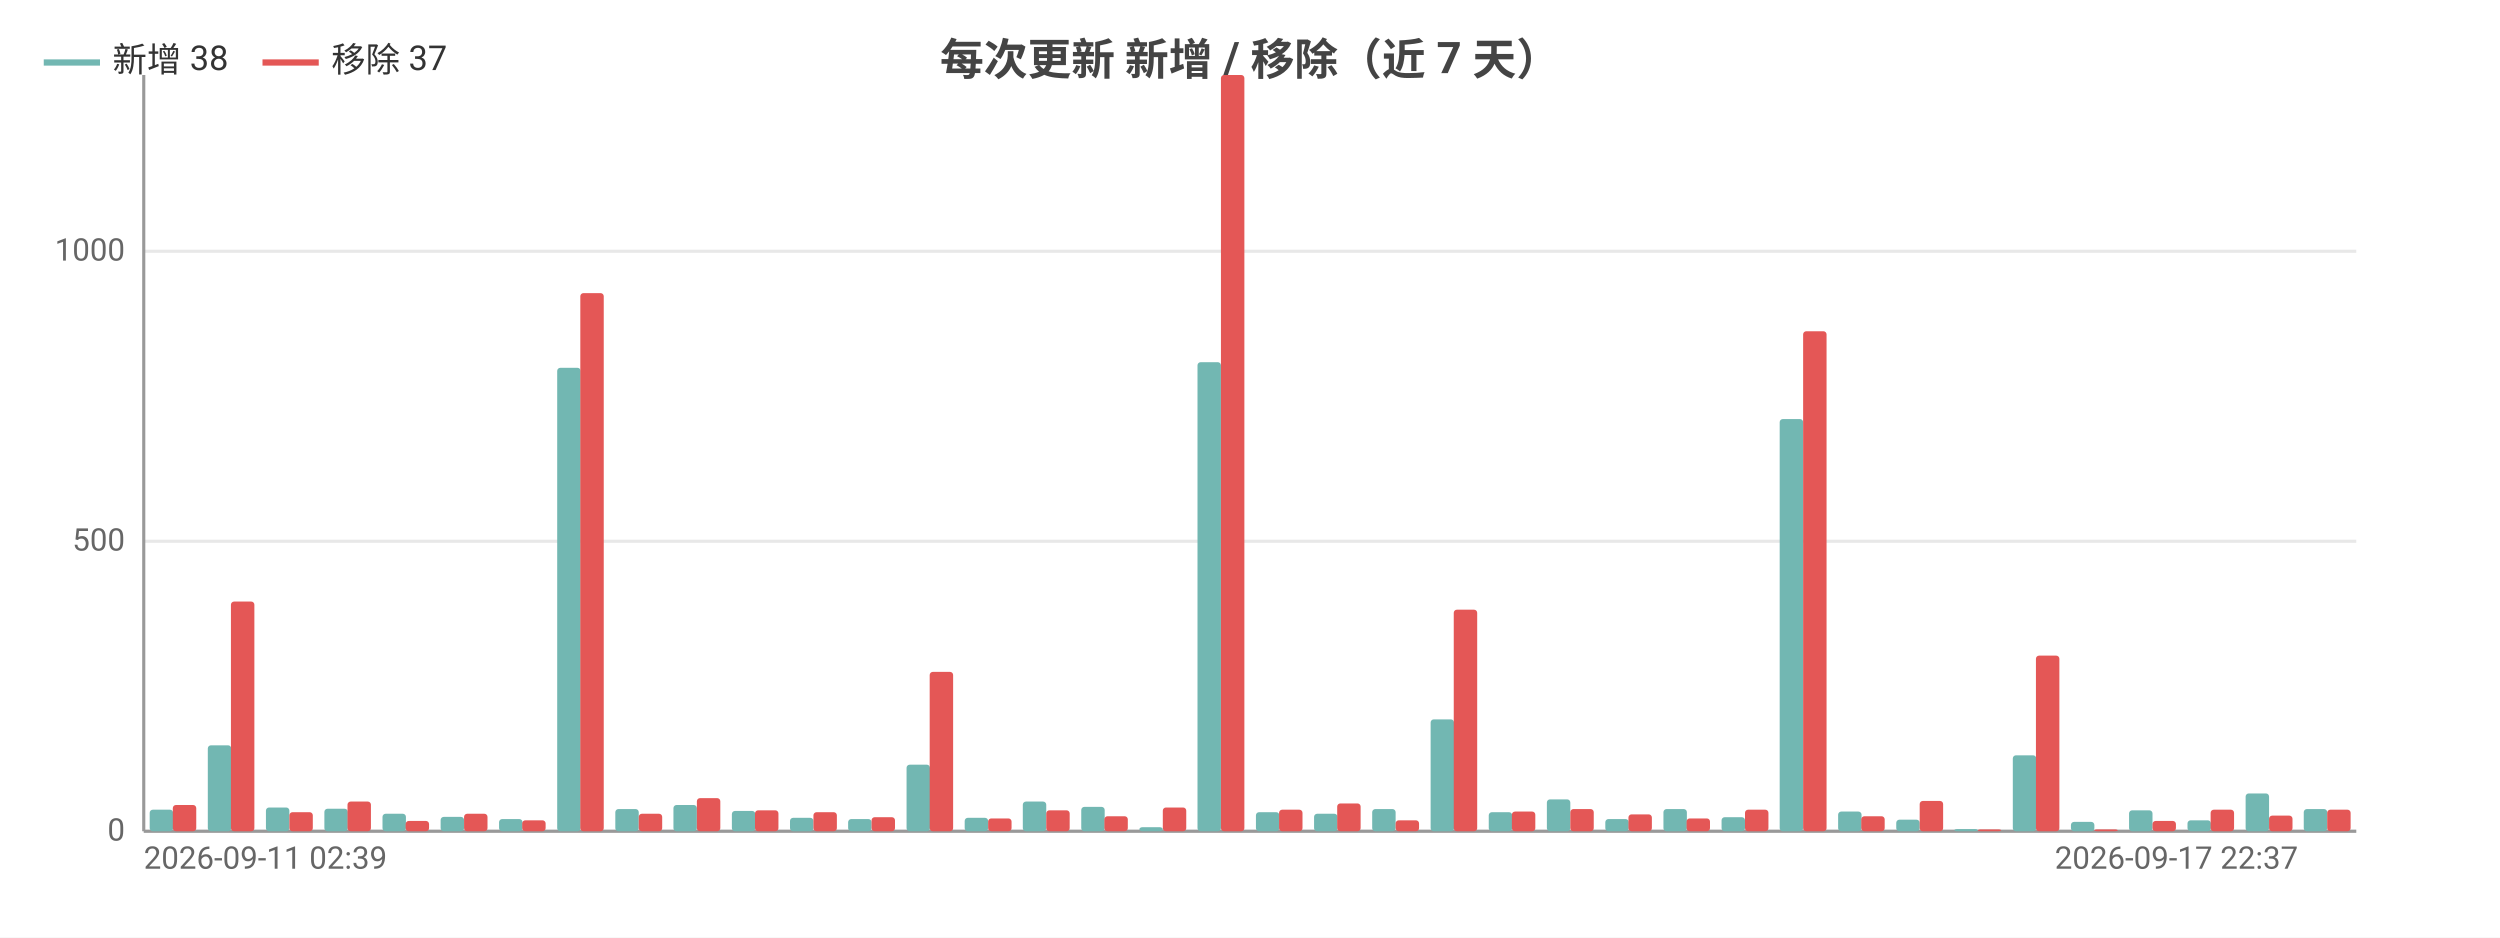
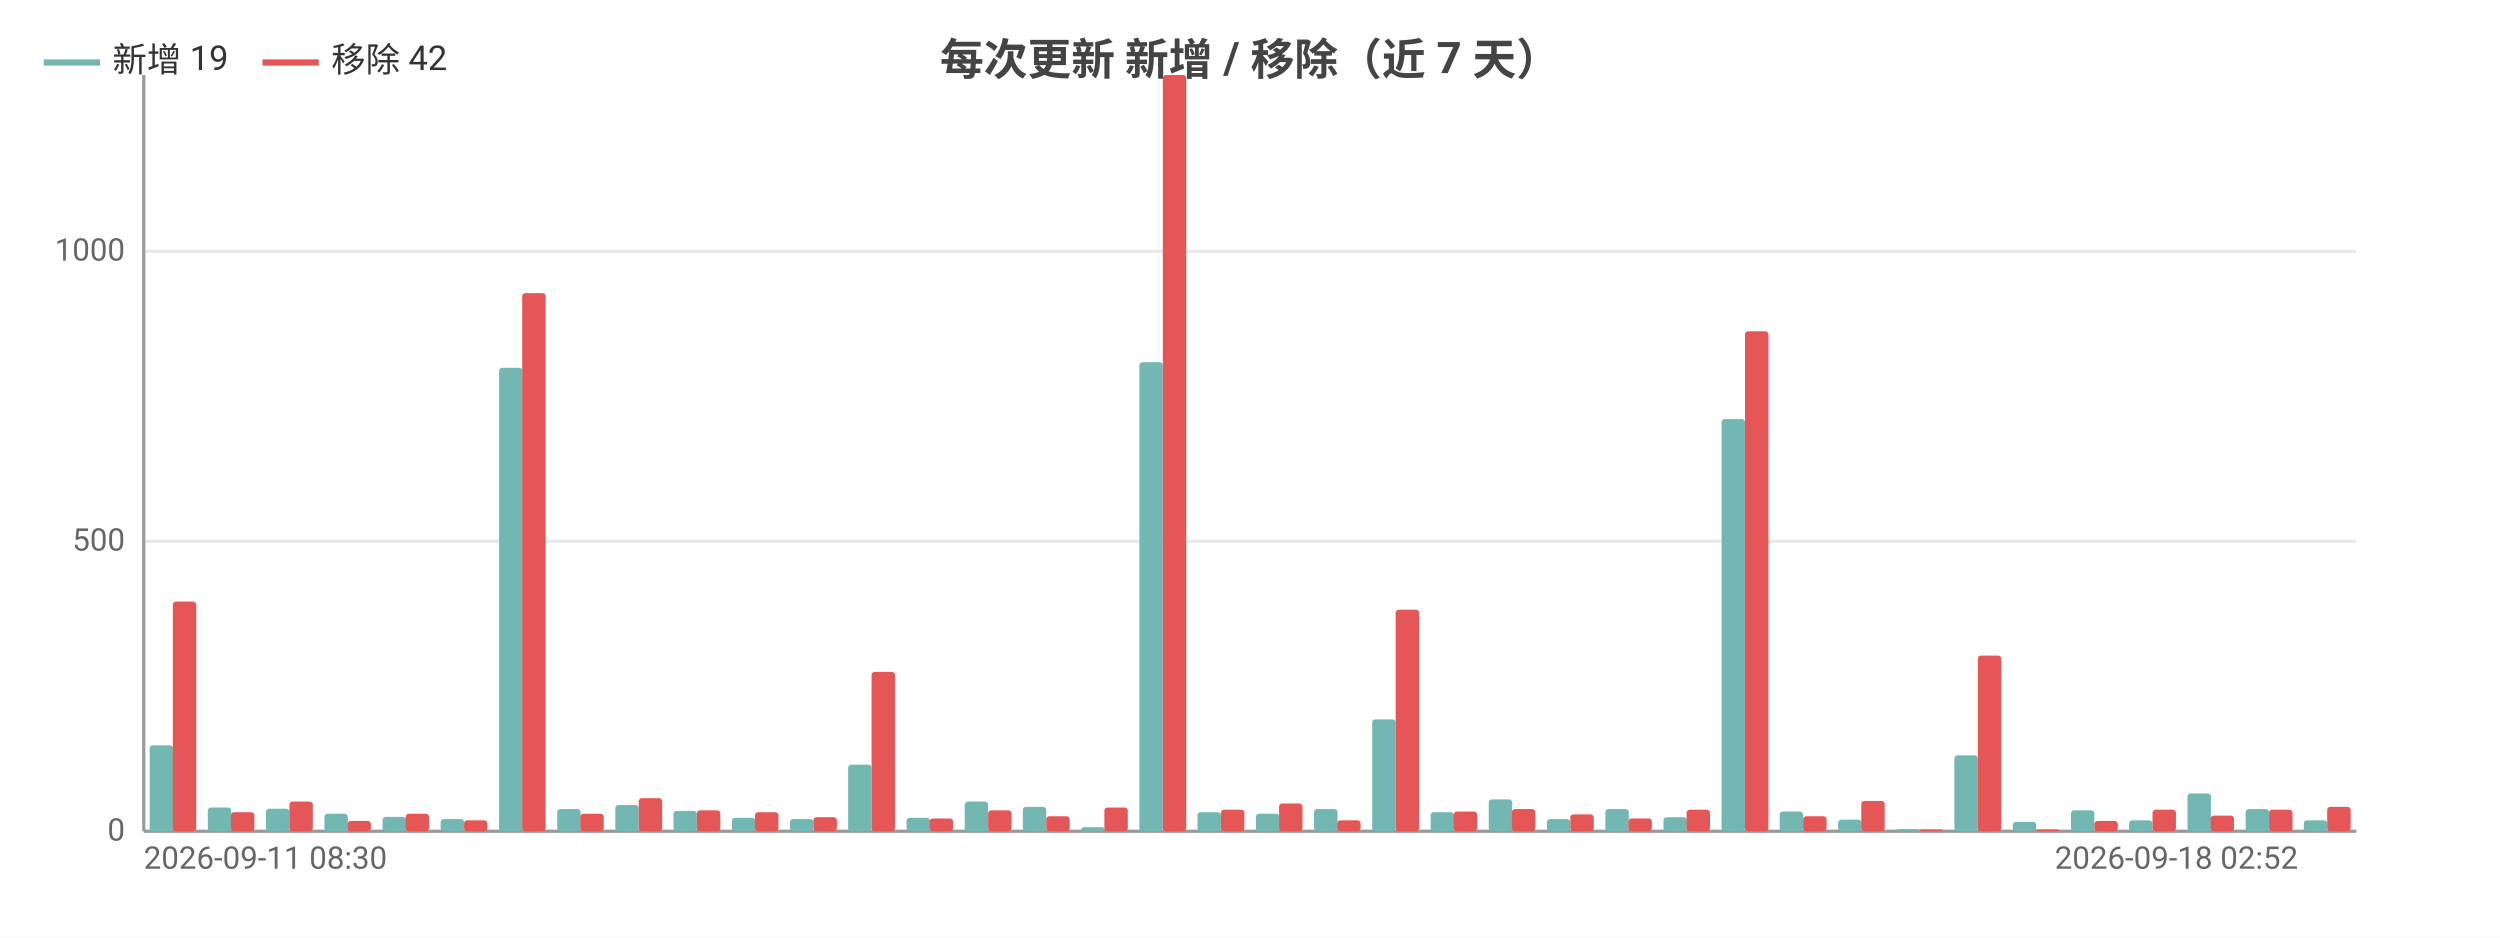
<svg xmlns="http://www.w3.org/2000/svg" width="800" height="300" viewBox="0 0 800 300">
  <rect width="800" height="300" fill="#ffffff" />
  <style>text{font-family:system-ui,-apple-system,'Segoe UI',Roboto,'PingFang SC','Microsoft YaHei','Noto Sans CJK SC',sans-serif}.g{stroke:#e8e8e8;stroke-width:1}.a{stroke:#999;stroke-width:1}.t{font-size:10px;fill:#666}.m{font-size:10px;text-anchor:middle;fill:#666}.e{font-size:10px;text-anchor:end;fill:#666}.l{font-size:11px;fill:#333}.tt{font-size:14px;font-weight:600;text-anchor:middle;fill:#444}.em{font-size:13px;text-anchor:middle;fill:#999}</style>
  <text class="tt" x="400.0" y="24">每次更新 新增 / 移除（近 7 天）</text>
  <line class="g" x1="46" y1="266" x2="754" y2="266" />
  <text class="e" x="40" y="269">0</text>
  <line class="g" x1="46" y1="173.2" x2="754" y2="173.2" />
  <text class="e" x="40" y="176.2">500</text>
  <line class="g" x1="46" y1="80.4" x2="754" y2="80.4" />
  <text class="e" x="40" y="83.4">1000</text>
  <line class="a" x1="46" y1="24" x2="46" y2="266" />
  <line class="a" x1="46" y1="266" x2="754" y2="266" />
-   <rect x="47.9" y="259.1" width="7.5" height="6.9" fill="#72b7b2" rx="1" />
-   <rect x="55.3" y="257.6" width="7.5" height="8.4" fill="#e45756" rx="1" />
-   <rect x="66.5" y="238.5" width="7.5" height="27.5" fill="#72b7b2" rx="1" />
-   <rect x="73.9" y="192.5" width="7.5" height="73.5" fill="#e45756" rx="1" />
-   <rect x="85.1" y="258.4" width="7.5" height="7.6" fill="#72b7b2" rx="1" />
-   <rect x="92.6" y="259.9" width="7.5" height="6.1" fill="#e45756" rx="1" />
-   <rect x="103.8" y="258.8" width="7.5" height="7.2" fill="#72b7b2" rx="1" />
-   <rect x="111.2" y="256.5" width="7.5" height="9.5" fill="#e45756" rx="1" />
-   <rect x="122.4" y="260.4" width="7.5" height="5.6" fill="#72b7b2" rx="1" />
-   <rect x="129.8" y="262.7" width="7.5" height="3.3" fill="#e45756" rx="1" />
-   <rect x="141.0" y="261.4" width="7.5" height="4.6" fill="#72b7b2" rx="1" />
-   <rect x="148.5" y="260.4" width="7.5" height="5.6" fill="#e45756" rx="1" />
-   <rect x="159.7" y="262.1" width="7.5" height="3.9" fill="#72b7b2" rx="1" />
-   <rect x="167.1" y="262.5" width="7.5" height="3.5" fill="#e45756" rx="1" />
-   <rect x="178.3" y="117.7" width="7.5" height="148.3" fill="#72b7b2" rx="1" />
-   <rect x="185.7" y="93.8" width="7.5" height="172.2" fill="#e45756" rx="1" />
-   <rect x="196.9" y="258.9" width="7.5" height="7.1" fill="#72b7b2" rx="1" />
-   <rect x="204.4" y="260.4" width="7.5" height="5.6" fill="#e45756" rx="1" />
-   <rect x="215.5" y="257.6" width="7.5" height="8.4" fill="#72b7b2" rx="1" />
-   <rect x="223" y="255.4" width="7.5" height="10.6" fill="#e45756" rx="1" />
-   <rect x="234.2" y="259.5" width="7.5" height="6.5" fill="#72b7b2" rx="1" />
-   <rect x="241.6" y="259.3" width="7.5" height="6.7" fill="#e45756" rx="1" />
-   <rect x="252.8" y="261.7" width="7.5" height="4.3" fill="#72b7b2" rx="1" />
-   <rect x="260.3" y="259.9" width="7.5" height="6.1" fill="#e45756" rx="1" />
-   <rect x="271.4" y="262.1" width="7.5" height="3.9" fill="#72b7b2" rx="1" />
-   <rect x="278.9" y="261.5" width="7.5" height="4.5" fill="#e45756" rx="1" />
-   <rect x="290.1" y="244.7" width="7.5" height="21.3" fill="#72b7b2" rx="1" />
-   <rect x="297.5" y="215.0" width="7.5" height="51.0" fill="#e45756" rx="1" />
-   <rect x="308.7" y="261.7" width="7.5" height="4.3" fill="#72b7b2" rx="1" />
-   <rect x="316.2" y="261.9" width="7.5" height="4.1" fill="#e45756" rx="1" />
-   <rect x="327.3" y="256.5" width="7.5" height="9.5" fill="#72b7b2" rx="1" />
-   <rect x="334.8" y="259.3" width="7.5" height="6.7" fill="#e45756" rx="1" />
-   <rect x="346.0" y="258.2" width="7.5" height="7.8" fill="#72b7b2" rx="1" />
-   <rect x="353.4" y="261.2" width="7.5" height="4.8" fill="#e45756" rx="1" />
-   <rect x="364.6" y="264.7" width="7.5" height="1.3" fill="#72b7b2" rx="1" />
-   <rect x="372.1" y="258.4" width="7.5" height="7.6" fill="#e45756" rx="1" />
-   <rect x="383.2" y="115.9" width="7.5" height="150.1" fill="#72b7b2" rx="1" />
-   <rect x="390.7" y="24" width="7.5" height="242" fill="#e45756" rx="1" />
-   <rect x="401.9" y="259.9" width="7.5" height="6.1" fill="#72b7b2" rx="1" />
-   <rect x="409.3" y="259.1" width="7.5" height="6.9" fill="#e45756" rx="1" />
-   <rect x="420.5" y="260.4" width="7.5" height="5.6" fill="#72b7b2" rx="1" />
-   <rect x="427.9" y="257.1" width="7.5" height="8.9" fill="#e45756" rx="1" />
-   <rect x="439.1" y="258.9" width="7.5" height="7.1" fill="#72b7b2" rx="1" />
-   <rect x="446.6" y="262.5" width="7.5" height="3.5" fill="#e45756" rx="1" />
-   <rect x="457.8" y="230.2" width="7.5" height="35.8" fill="#72b7b2" rx="1" />
-   <rect x="465.2" y="195.1" width="7.5" height="70.9" fill="#e45756" rx="1" />
-   <rect x="476.4" y="259.9" width="7.5" height="6.1" fill="#72b7b2" rx="1" />
-   <rect x="483.8" y="259.7" width="7.5" height="6.3" fill="#e45756" rx="1" />
-   <rect x="495.0" y="255.8" width="7.5" height="10.2" fill="#72b7b2" rx="1" />
-   <rect x="502.5" y="258.9" width="7.5" height="7.1" fill="#e45756" rx="1" />
-   <rect x="513.7" y="262.1" width="7.5" height="3.9" fill="#72b7b2" rx="1" />
-   <rect x="521.1" y="260.6" width="7.5" height="5.4" fill="#e45756" rx="1" />
-   <rect x="532.3" y="258.9" width="7.5" height="7.1" fill="#72b7b2" rx="1" />
-   <rect x="539.7" y="261.9" width="7.5" height="4.1" fill="#e45756" rx="1" />
-   <rect x="550.9" y="261.5" width="7.5" height="4.5" fill="#72b7b2" rx="1" />
-   <rect x="558.4" y="259.1" width="7.5" height="6.9" fill="#e45756" rx="1" />
-   <rect x="569.5" y="134.1" width="7.5" height="131.9" fill="#72b7b2" rx="1" />
-   <rect x="577" y="106.0" width="7.5" height="160.0" fill="#e45756" rx="1" />
-   <rect x="588.2" y="259.7" width="7.5" height="6.3" fill="#72b7b2" rx="1" />
-   <rect x="595.6" y="261.2" width="7.5" height="4.8" fill="#e45756" rx="1" />
-   <rect x="606.8" y="262.3" width="7.5" height="3.7" fill="#72b7b2" rx="1" />
-   <rect x="614.3" y="256.3" width="7.5" height="9.7" fill="#e45756" rx="1" />
-   <rect x="625.4" y="265.3" width="7.5" height="0.7" fill="#72b7b2" rx="1" />
-   <rect x="632.9" y="265.4" width="7.5" height="0.6" fill="#e45756" rx="1" />
-   <rect x="644.1" y="241.7" width="7.5" height="24.3" fill="#72b7b2" rx="1" />
-   <rect x="651.5" y="209.8" width="7.5" height="56.2" fill="#e45756" rx="1" />
-   <rect x="662.7" y="263.0" width="7.5" height="3.0" fill="#72b7b2" rx="1" />
-   <rect x="670.2" y="265.4" width="7.5" height="0.6" fill="#e45756" rx="1" />
-   <rect x="681.3" y="259.3" width="7.5" height="6.7" fill="#72b7b2" rx="1" />
-   <rect x="688.8" y="262.7" width="7.5" height="3.3" fill="#e45756" rx="1" />
-   <rect x="700.0" y="262.5" width="7.5" height="3.5" fill="#72b7b2" rx="1" />
-   <rect x="707.4" y="259.1" width="7.5" height="6.9" fill="#e45756" rx="1" />
-   <rect x="718.6" y="253.9" width="7.5" height="12.1" fill="#72b7b2" rx="1" />
-   <rect x="726.1" y="261.0" width="7.5" height="5.0" fill="#e45756" rx="1" />
-   <rect x="737.2" y="258.9" width="7.5" height="7.1" fill="#72b7b2" rx="1" />
-   <rect x="744.7" y="259.1" width="7.5" height="6.9" fill="#e45756" rx="1" />
-   <text class="t" x="46" y="278">2026-09-11 02:39</text>
-   <text class="e" x="735.4" y="278">2026-09-17 22:37</text>
+   <rect x="47.9" y="238.5" width="7.5" height="27.5" fill="#72b7b2" rx="1" />
+   <rect x="55.3" y="192.5" width="7.5" height="73.5" fill="#e45756" rx="1" />
+   <rect x="66.5" y="258.4" width="7.5" height="7.6" fill="#72b7b2" rx="1" />
+   <rect x="73.9" y="259.9" width="7.5" height="6.1" fill="#e45756" rx="1" />
+   <rect x="85.1" y="258.8" width="7.5" height="7.2" fill="#72b7b2" rx="1" />
+   <rect x="92.6" y="256.5" width="7.5" height="9.5" fill="#e45756" rx="1" />
+   <rect x="103.8" y="260.4" width="7.5" height="5.6" fill="#72b7b2" rx="1" />
+   <rect x="111.2" y="262.7" width="7.5" height="3.3" fill="#e45756" rx="1" />
+   <rect x="122.4" y="261.4" width="7.5" height="4.6" fill="#72b7b2" rx="1" />
+   <rect x="129.8" y="260.4" width="7.5" height="5.6" fill="#e45756" rx="1" />
+   <rect x="141.0" y="262.1" width="7.5" height="3.9" fill="#72b7b2" rx="1" />
+   <rect x="148.5" y="262.5" width="7.5" height="3.5" fill="#e45756" rx="1" />
+   <rect x="159.7" y="117.7" width="7.5" height="148.3" fill="#72b7b2" rx="1" />
+   <rect x="167.1" y="93.8" width="7.5" height="172.2" fill="#e45756" rx="1" />
+   <rect x="178.3" y="258.9" width="7.5" height="7.1" fill="#72b7b2" rx="1" />
+   <rect x="185.7" y="260.4" width="7.5" height="5.6" fill="#e45756" rx="1" />
+   <rect x="196.9" y="257.6" width="7.5" height="8.4" fill="#72b7b2" rx="1" />
+   <rect x="204.4" y="255.4" width="7.5" height="10.6" fill="#e45756" rx="1" />
+   <rect x="215.5" y="259.5" width="7.5" height="6.5" fill="#72b7b2" rx="1" />
+   <rect x="223" y="259.3" width="7.5" height="6.7" fill="#e45756" rx="1" />
+   <rect x="234.2" y="261.7" width="7.5" height="4.3" fill="#72b7b2" rx="1" />
+   <rect x="241.6" y="259.9" width="7.5" height="6.1" fill="#e45756" rx="1" />
+   <rect x="252.8" y="262.1" width="7.5" height="3.9" fill="#72b7b2" rx="1" />
+   <rect x="260.3" y="261.5" width="7.5" height="4.5" fill="#e45756" rx="1" />
+   <rect x="271.4" y="244.7" width="7.5" height="21.3" fill="#72b7b2" rx="1" />
+   <rect x="278.9" y="215.0" width="7.5" height="51.0" fill="#e45756" rx="1" />
+   <rect x="290.1" y="261.7" width="7.5" height="4.3" fill="#72b7b2" rx="1" />
+   <rect x="297.5" y="261.9" width="7.5" height="4.1" fill="#e45756" rx="1" />
+   <rect x="308.7" y="256.5" width="7.5" height="9.5" fill="#72b7b2" rx="1" />
+   <rect x="316.2" y="259.3" width="7.5" height="6.7" fill="#e45756" rx="1" />
+   <rect x="327.3" y="258.2" width="7.5" height="7.8" fill="#72b7b2" rx="1" />
+   <rect x="334.8" y="261.2" width="7.5" height="4.8" fill="#e45756" rx="1" />
+   <rect x="346.0" y="264.7" width="7.5" height="1.3" fill="#72b7b2" rx="1" />
+   <rect x="353.4" y="258.4" width="7.5" height="7.6" fill="#e45756" rx="1" />
+   <rect x="364.6" y="115.9" width="7.5" height="150.1" fill="#72b7b2" rx="1" />
+   <rect x="372.1" y="24" width="7.5" height="242" fill="#e45756" rx="1" />
+   <rect x="383.2" y="259.9" width="7.5" height="6.1" fill="#72b7b2" rx="1" />
+   <rect x="390.7" y="259.1" width="7.5" height="6.9" fill="#e45756" rx="1" />
+   <rect x="401.9" y="260.4" width="7.5" height="5.6" fill="#72b7b2" rx="1" />
+   <rect x="409.3" y="257.1" width="7.5" height="8.9" fill="#e45756" rx="1" />
+   <rect x="420.5" y="258.9" width="7.5" height="7.1" fill="#72b7b2" rx="1" />
+   <rect x="427.9" y="262.5" width="7.5" height="3.5" fill="#e45756" rx="1" />
+   <rect x="439.1" y="230.2" width="7.5" height="35.8" fill="#72b7b2" rx="1" />
+   <rect x="446.6" y="195.1" width="7.5" height="70.9" fill="#e45756" rx="1" />
+   <rect x="457.8" y="259.9" width="7.5" height="6.1" fill="#72b7b2" rx="1" />
+   <rect x="465.2" y="259.7" width="7.5" height="6.3" fill="#e45756" rx="1" />
+   <rect x="476.4" y="255.8" width="7.5" height="10.2" fill="#72b7b2" rx="1" />
+   <rect x="483.8" y="258.9" width="7.5" height="7.1" fill="#e45756" rx="1" />
+   <rect x="495.0" y="262.1" width="7.5" height="3.9" fill="#72b7b2" rx="1" />
+   <rect x="502.5" y="260.6" width="7.5" height="5.4" fill="#e45756" rx="1" />
+   <rect x="513.7" y="258.9" width="7.5" height="7.1" fill="#72b7b2" rx="1" />
+   <rect x="521.1" y="261.9" width="7.5" height="4.1" fill="#e45756" rx="1" />
+   <rect x="532.3" y="261.5" width="7.5" height="4.5" fill="#72b7b2" rx="1" />
+   <rect x="539.7" y="259.1" width="7.5" height="6.9" fill="#e45756" rx="1" />
+   <rect x="550.9" y="134.1" width="7.5" height="131.9" fill="#72b7b2" rx="1" />
+   <rect x="558.4" y="106.0" width="7.5" height="160.0" fill="#e45756" rx="1" />
+   <rect x="569.5" y="259.7" width="7.5" height="6.3" fill="#72b7b2" rx="1" />
+   <rect x="577" y="261.2" width="7.5" height="4.8" fill="#e45756" rx="1" />
+   <rect x="588.2" y="262.3" width="7.5" height="3.7" fill="#72b7b2" rx="1" />
+   <rect x="595.6" y="256.3" width="7.5" height="9.7" fill="#e45756" rx="1" />
+   <rect x="606.8" y="265.3" width="7.5" height="0.7" fill="#72b7b2" rx="1" />
+   <rect x="614.3" y="265.4" width="7.5" height="0.6" fill="#e45756" rx="1" />
+   <rect x="625.4" y="241.7" width="7.5" height="24.3" fill="#72b7b2" rx="1" />
+   <rect x="632.9" y="209.8" width="7.5" height="56.2" fill="#e45756" rx="1" />
+   <rect x="644.1" y="263.0" width="7.5" height="3.0" fill="#72b7b2" rx="1" />
+   <rect x="651.5" y="265.4" width="7.5" height="0.6" fill="#e45756" rx="1" />
+   <rect x="662.7" y="259.3" width="7.5" height="6.7" fill="#72b7b2" rx="1" />
+   <rect x="670.2" y="262.7" width="7.5" height="3.3" fill="#e45756" rx="1" />
+   <rect x="681.3" y="262.5" width="7.5" height="3.5" fill="#72b7b2" rx="1" />
+   <rect x="688.8" y="259.1" width="7.5" height="6.9" fill="#e45756" rx="1" />
+   <rect x="700.0" y="253.9" width="7.5" height="12.1" fill="#72b7b2" rx="1" />
+   <rect x="707.4" y="261.0" width="7.5" height="5.0" fill="#e45756" rx="1" />
+   <rect x="718.6" y="258.9" width="7.5" height="7.1" fill="#72b7b2" rx="1" />
+   <rect x="726.1" y="259.1" width="7.5" height="6.9" fill="#e45756" rx="1" />
+   <rect x="737.2" y="262.5" width="7.5" height="3.5" fill="#72b7b2" rx="1" />
+   <rect x="744.7" y="258.2" width="7.5" height="7.8" fill="#e45756" rx="1" />
+   <text class="t" x="46" y="278">2026-09-11 08:30</text>
+   <text class="e" x="735.4" y="278">2026-09-18 02:52</text>
  <line x1="14" y1="20" x2="32" y2="20" stroke="#72b7b2" stroke-width="2" />
-   <text class="l" x="36" y="23">新增 38</text>
+   <text class="l" x="36" y="23">新增 19</text>
  <line x1="84.0" y1="20" x2="102.0" y2="20" stroke="#e45756" stroke-width="2" />
-   <text class="l" x="106.0" y="23">移除 37</text>
+   <text class="l" x="106.0" y="23">移除 42</text>
</svg>
